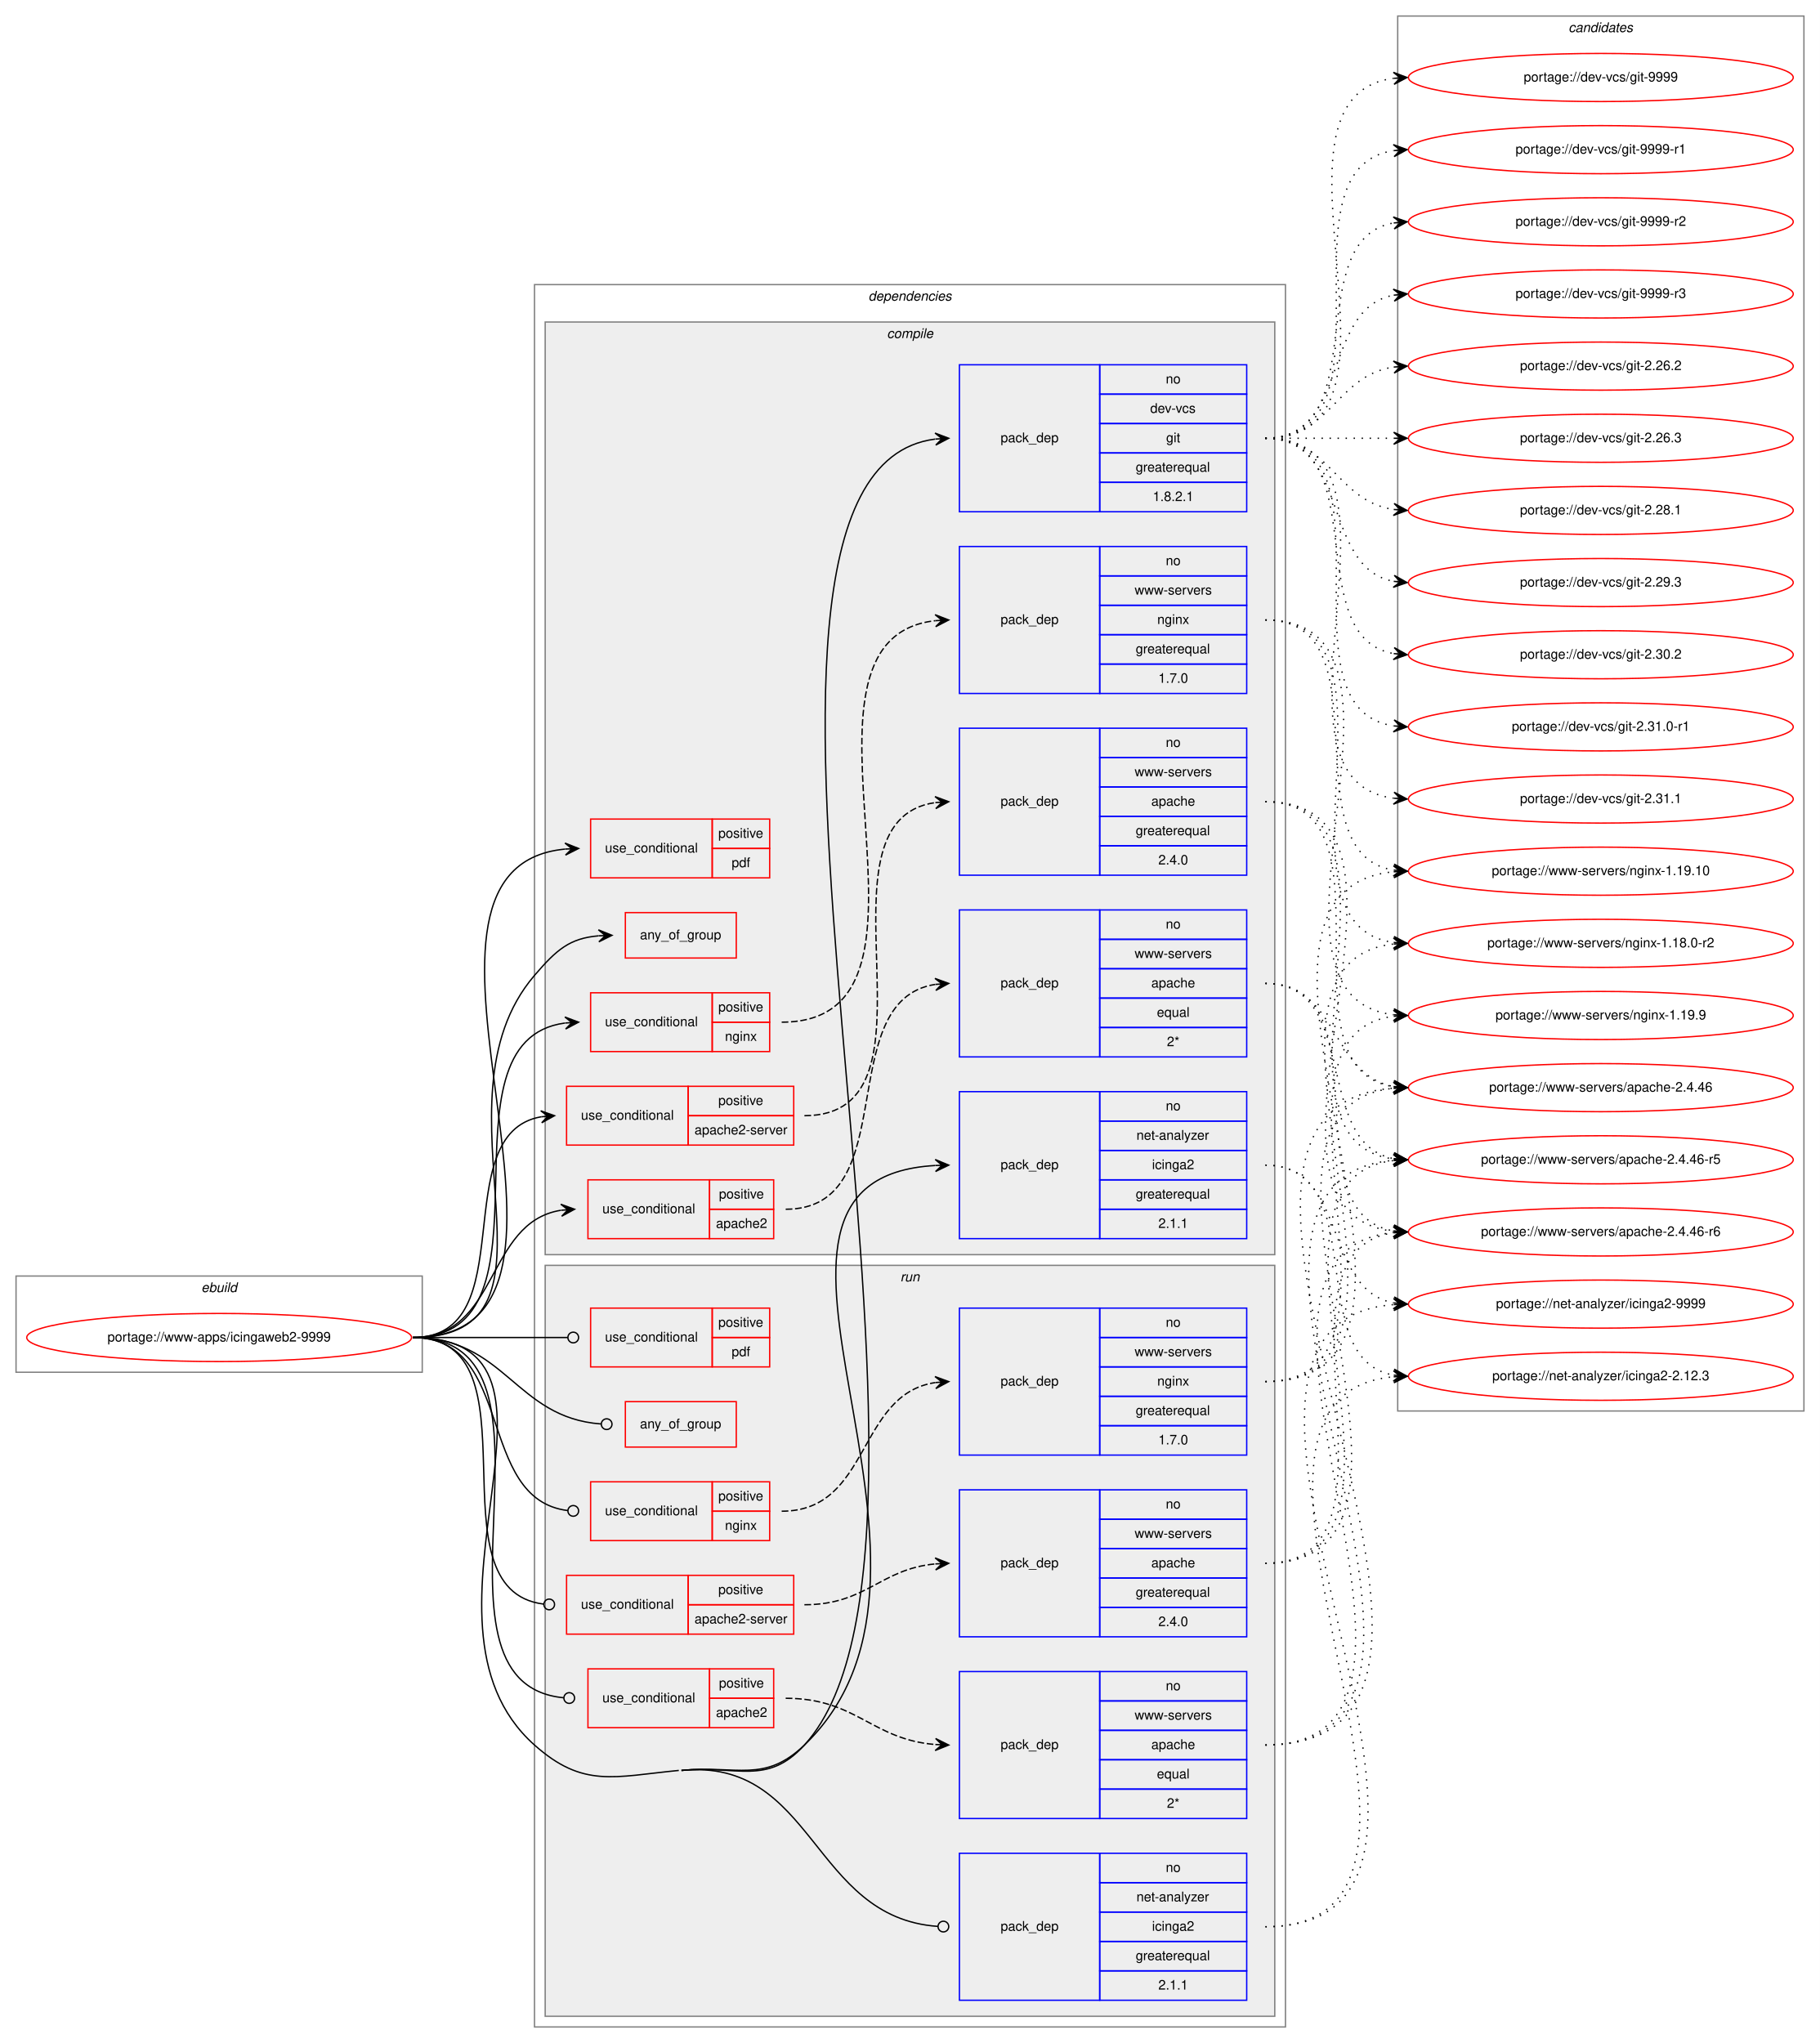
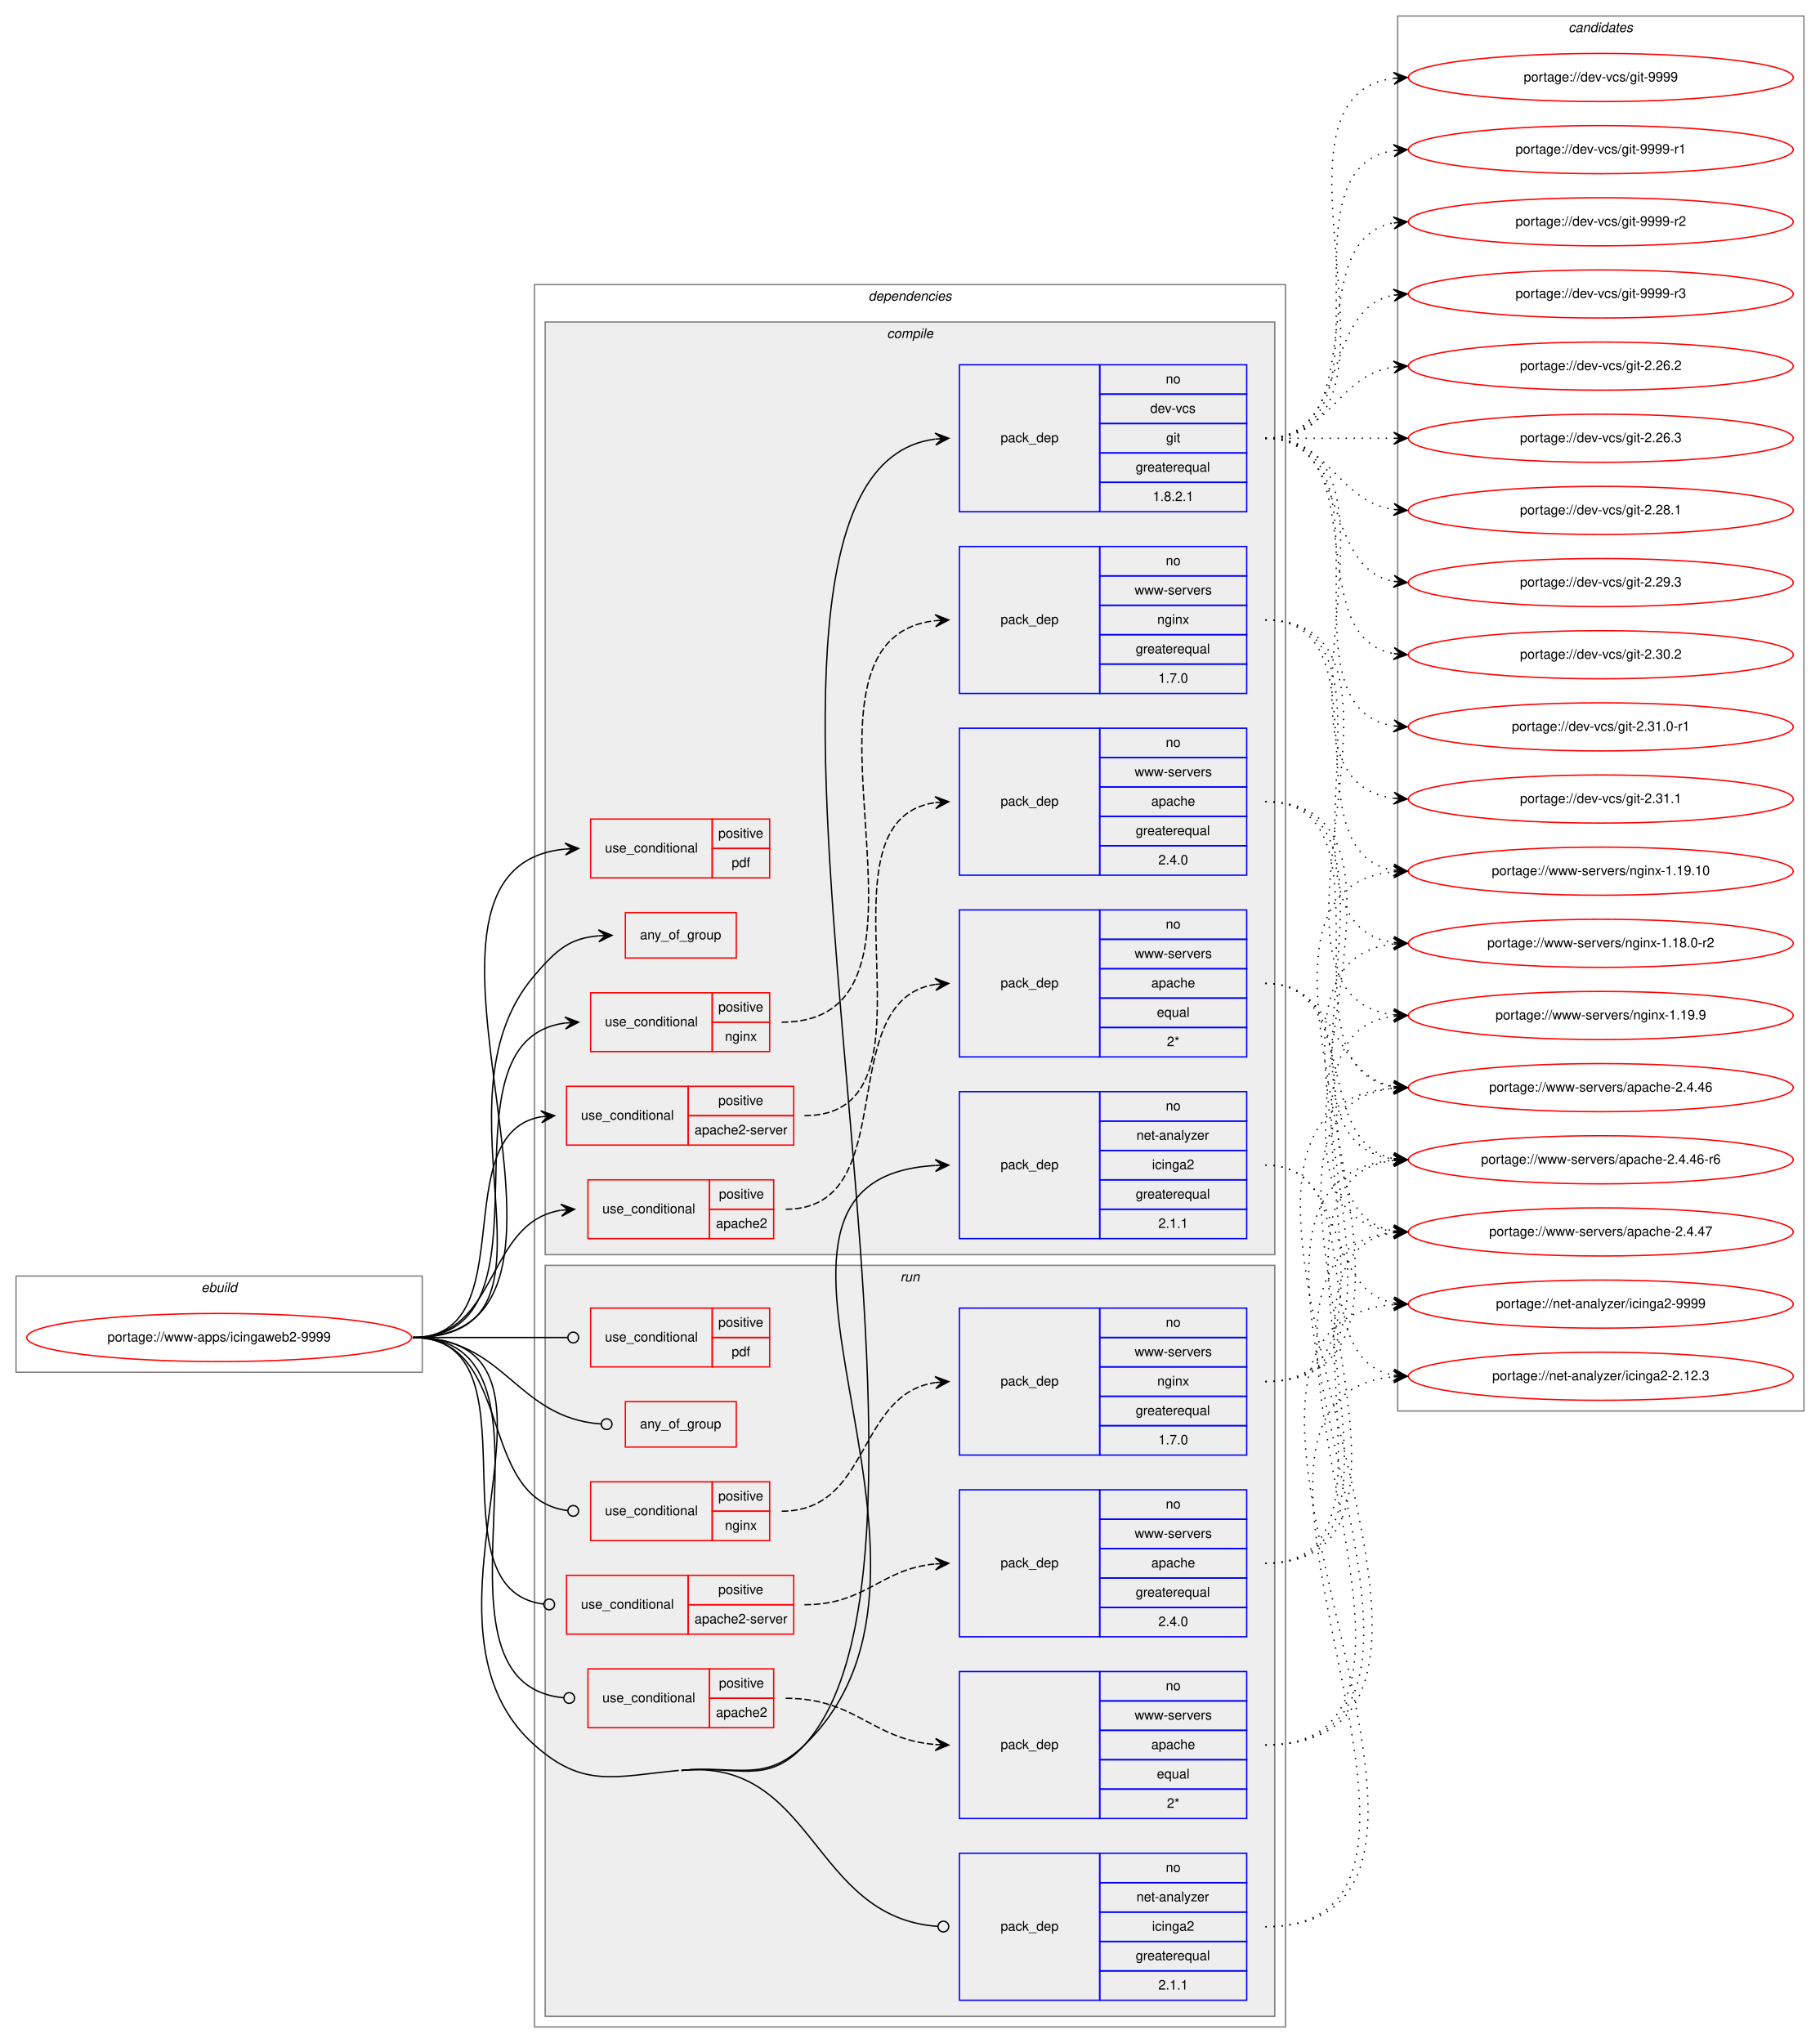
<svg xmlns="http://www.w3.org/2000/svg" xmlns:xlink="http://www.w3.org/1999/xlink" width="1362pt" height="1529pt" viewBox="0.00 0.00 1362.00 1529.00">
  <g id="graph0" class="graph" transform="scale(1 1) rotate(0) translate(4 1525)">
    <polygon fill="white" stroke="transparent" points="-4,4 -4,-1525 1358,-1525 1358,4 -4,4" />
    <g id="clust1" class="cluster">
      <polygon fill="none" stroke="gray" points="8,-498 8,-570 312,-570 312,-498 8,-498" />
      <text text-anchor="start" x="146.66" y="-558" font-family="Helvetica,sans-Serif" font-style="italic" font-size="10.00">ebuild</text>
    </g>
    <g id="clust2" class="cluster">
      <polygon fill="none" stroke="gray" points="396,-8 396,-1312 958,-1312 958,-8 396,-8" />
      <text text-anchor="start" x="645.88" y="-1300" font-family="Helvetica,sans-Serif" font-style="italic" font-size="10.00">dependencies</text>
    </g>
    <g id="clust3" class="cluster">
      <polygon fill="#eeeeee" stroke="gray" points="404,-586 404,-1284 950,-1284 950,-586 404,-586" />
      <text text-anchor="start" x="659.78" y="-1272" font-family="Helvetica,sans-Serif" font-style="italic" font-size="10.00">compile</text>
    </g>
    <g id="clust15" class="cluster">
      <polygon fill="#eeeeee" stroke="gray" points="404,-16 404,-578 950,-578 950,-16 404,-16" />
      <text text-anchor="start" x="669.78" y="-566" font-family="Helvetica,sans-Serif" font-style="italic" font-size="10.00">run</text>
    </g>
    <g id="clust25" class="cluster">
      <polygon fill="none" stroke="gray" points="1042,-469 1042,-1513 1346,-1513 1346,-469 1042,-469" />
      <text text-anchor="start" x="1169.82" y="-1501" font-family="Helvetica,sans-Serif" font-style="italic" font-size="10.00">candidates</text>
    </g>
    <g id="node1" class="node">
      <g id="a_node1">
        <a xlink:href="../www-apps/icingaweb2-9999.svg" xlink:title="portage://www-apps/icingaweb2-9999">
          <ellipse fill="none" stroke="red" cx="160" cy="-524" rx="144" ry="18" />
          <text text-anchor="middle" x="160" y="-521" font-family="Helvetica,sans-Serif" font-size="10.00">portage://www-apps/icingaweb2-9999</text>
        </a>
      </g>
    </g>
    <g id="node2" class="node">
      <polygon fill="none" stroke="red" points="464,-808 464,-842 547,-842 547,-808 464,-808" />
      <text text-anchor="start" x="474.93" y="-822" font-family="Helvetica,sans-Serif" font-size="10.00">any_of_group</text>
    </g>
    <g id="edge1" class="edge">
      <path fill="none" stroke="black" d="M305,-524C432.05,-524 313.31,-698.54 396,-795 412.53,-814.28 422.32,-822.79 443.95,-824.61" />
      <polygon fill="black" stroke="black" points="454,-825 443.83,-829.11 449,-824.81 444.01,-824.62 444.01,-824.62 444.01,-824.62 449,-824.81 444.18,-820.12 454,-825 454,-825" />
    </g>
    <g id="node3" class="node">
      <polygon fill="none" stroke="red" points="436,-598 436,-642 527,-642 527,-598 436,-598" />
      <text text-anchor="start" x="446.77" y="-617" font-family="Helvetica,sans-Serif" font-size="10.00">use_conditional</text>
      <polygon fill="none" stroke="red" points="527,-620 527,-642 575,-642 575,-620 527,-620" />
      <text text-anchor="start" x="534.05" y="-628" font-family="Helvetica,sans-Serif" font-size="10.00">positive</text>
      <polygon fill="none" stroke="red" points="527,-598 527,-620 575,-620 575,-598 527,-598" />
      <text text-anchor="start" x="531.82" y="-606" font-family="Helvetica,sans-Serif" font-size="10.00">apache2</text>
    </g>
    <g id="edge3" class="edge">
      <path fill="none" stroke="black" d="M305,-524C370.03,-524 358.83,-610.14 415.82,-619.23" />
      <polygon fill="black" stroke="black" points="426,-620 415.69,-623.73 421.01,-619.62 416.03,-619.24 416.03,-619.24 416.03,-619.24 421.01,-619.62 416.37,-614.76 426,-620 426,-620" />
    </g>
    <g id="node5" class="node">
      <polygon fill="none" stroke="red" points="420,-668 420,-712 511,-712 511,-668 420,-668" />
      <text text-anchor="start" x="430.77" y="-687" font-family="Helvetica,sans-Serif" font-size="10.00">use_conditional</text>
      <polygon fill="none" stroke="red" points="511,-690 511,-712 590,-712 590,-690 511,-690" />
      <text text-anchor="start" x="533.55" y="-698" font-family="Helvetica,sans-Serif" font-size="10.00">positive</text>
      <polygon fill="none" stroke="red" points="511,-668 511,-690 590,-690 590,-668 511,-668" />
      <text text-anchor="start" x="515.77" y="-676" font-family="Helvetica,sans-Serif" font-size="10.00">apache2-server</text>
    </g>
    <g id="edge5" class="edge">
      <path fill="none" stroke="black" d="M305,-524C388.95,-524 328.87,-676.66 401,-689.19" />
      <polygon fill="black" stroke="black" points="411,-690 400.67,-693.67 406.02,-689.59 401.03,-689.19 401.03,-689.19 401.03,-689.19 406.02,-689.59 401.4,-684.7 411,-690 411,-690" />
    </g>
    <g id="node7" class="node">
      <polygon fill="none" stroke="red" points="438,-738 438,-782 529,-782 529,-738 438,-738" />
      <text text-anchor="start" x="448.77" y="-757" font-family="Helvetica,sans-Serif" font-size="10.00">use_conditional</text>
      <polygon fill="none" stroke="red" points="529,-760 529,-782 572,-782 572,-760 529,-760" />
      <text text-anchor="start" x="533.55" y="-768" font-family="Helvetica,sans-Serif" font-size="10.00">positive</text>
      <polygon fill="none" stroke="red" points="529,-738 529,-760 572,-760 572,-738 529,-738" />
      <text text-anchor="start" x="538.55" y="-746" font-family="Helvetica,sans-Serif" font-size="10.00">nginx</text>
    </g>
    <g id="edge7" class="edge">
      <path fill="none" stroke="black" d="M305,-524C419.9,-524 317.14,-745.93 418.86,-759.36" />
      <polygon fill="black" stroke="black" points="429,-760 418.74,-763.87 424.01,-759.69 419.02,-759.37 419.02,-759.37 419.02,-759.37 424.01,-759.69 419.3,-754.88 429,-760 429,-760" />
    </g>
    <g id="node9" class="node">
      <polygon fill="none" stroke="red" points="438,-868 438,-912 529,-912 529,-868 438,-868" />
      <text text-anchor="start" x="448.77" y="-887" font-family="Helvetica,sans-Serif" font-size="10.00">use_conditional</text>
      <polygon fill="none" stroke="red" points="529,-890 529,-912 572,-912 572,-890 529,-890" />
      <text text-anchor="start" x="533.55" y="-898" font-family="Helvetica,sans-Serif" font-size="10.00">positive</text>
      <polygon fill="none" stroke="red" points="529,-868 529,-890 572,-890 572,-868 529,-868" />
      <text text-anchor="start" x="543.55" y="-876" font-family="Helvetica,sans-Serif" font-size="10.00">pdf</text>
    </g>
    <g id="edge8" class="edge">
      <path fill="none" stroke="black" d="M305,-524C473.23,-524 266.09,-875.14 418.92,-889.54" />
      <polygon fill="black" stroke="black" points="429,-890 418.81,-894.04 424.01,-889.77 419.01,-889.55 419.01,-889.55 419.01,-889.55 424.01,-889.77 419.21,-885.05 429,-890 429,-890" />
    </g>
    <g id="node10" class="node">
      <polygon fill="none" stroke="blue" points="714,-1142 714,-1252 819,-1252 819,-1142 714,-1142" />
      <text text-anchor="start" x="744.82" y="-1194" font-family="Helvetica,sans-Serif" font-size="10.00">pack_dep</text>
      <polygon fill="none" stroke="blue" points="819,-1230 819,-1252 929,-1252 929,-1230 819,-1230" />
      <text text-anchor="start" x="868.44" y="-1238" font-family="Helvetica,sans-Serif" font-size="10.00">no</text>
      <polygon fill="none" stroke="blue" points="819,-1208 819,-1230 929,-1230 929,-1208 819,-1208" />
      <text text-anchor="start" x="856.78" y="-1216" font-family="Helvetica,sans-Serif" font-size="10.00">dev-vcs</text>
      <polygon fill="none" stroke="blue" points="819,-1186 819,-1208 929,-1208 929,-1186 819,-1186" />
      <text text-anchor="start" x="868.72" y="-1194" font-family="Helvetica,sans-Serif" font-size="10.00">git</text>
      <polygon fill="none" stroke="blue" points="819,-1164 819,-1186 929,-1186 929,-1164 819,-1164" />
      <text text-anchor="start" x="845.94" y="-1172" font-family="Helvetica,sans-Serif" font-size="10.00">greaterequal</text>
      <polygon fill="none" stroke="blue" points="819,-1142 819,-1164 929,-1164 929,-1142 819,-1142" />
      <text text-anchor="start" x="858.71" y="-1150" font-family="Helvetica,sans-Serif" font-size="10.00">1.8.2.1</text>
    </g>
    <g id="edge9" class="edge">
      <path fill="none" stroke="black" d="M506,-200C547.56,-204.05 569.89,-188.13 598,-219 742.83,-378.08 495.55,-1170.86 695.8,-1196.37" />
      <polygon fill="black" stroke="black" points="706,-1197 695.74,-1200.88 701.01,-1196.69 696.02,-1196.38 696.02,-1196.38 696.02,-1196.38 701.01,-1196.69 696.3,-1191.89 706,-1197 706,-1197" />
    </g>
    <g id="node11" class="node">
      <polygon fill="none" stroke="blue" points="714,-598 714,-708 819,-708 819,-598 714,-598" />
      <text text-anchor="start" x="744.82" y="-650" font-family="Helvetica,sans-Serif" font-size="10.00">pack_dep</text>
      <polygon fill="none" stroke="blue" points="819,-686 819,-708 929,-708 929,-686 819,-686" />
      <text text-anchor="start" x="868.44" y="-694" font-family="Helvetica,sans-Serif" font-size="10.00">no</text>
      <polygon fill="none" stroke="blue" points="819,-664 819,-686 929,-686 929,-664 819,-664" />
      <text text-anchor="start" x="846.5" y="-672" font-family="Helvetica,sans-Serif" font-size="10.00">net-analyzer</text>
      <polygon fill="none" stroke="blue" points="819,-642 819,-664 929,-664 929,-642 819,-642" />
      <text text-anchor="start" x="858.16" y="-650" font-family="Helvetica,sans-Serif" font-size="10.00">icinga2</text>
      <polygon fill="none" stroke="blue" points="819,-620 819,-642 929,-642 929,-620 819,-620" />
      <text text-anchor="start" x="845.94" y="-628" font-family="Helvetica,sans-Serif" font-size="10.00">greaterequal</text>
      <polygon fill="none" stroke="blue" points="819,-598 819,-620 929,-620 929,-598 819,-598" />
      <text text-anchor="start" x="862.88" y="-606" font-family="Helvetica,sans-Serif" font-size="10.00">2.1.1</text>
    </g>
    <g id="edge10" class="edge">
      <path fill="none" stroke="black" d="M506,-200C547.56,-204.05 567.89,-190.08 598,-219 738.83,-354.28 515.34,-642.63 695.91,-652.73" />
      <polygon fill="black" stroke="black" points="706,-653 695.88,-657.23 701,-652.87 696,-652.73 696,-652.73 696,-652.73 701,-652.87 696.13,-648.23 706,-653 706,-653" />
    </g>
    <g id="node12" class="node">
      <polygon fill="none" stroke="red" points="464,-442 464,-476 547,-476 547,-442 464,-442" />
      <text text-anchor="start" x="474.93" y="-456" font-family="Helvetica,sans-Serif" font-size="10.00">any_of_group</text>
    </g>
    <g id="edge11" class="edge">
      <path fill="none" stroke="black" d="M305,-524C374.43,-524 381.3,-463.98 445.84,-459.29" />
      <ellipse fill="none" stroke="black" cx="450" cy="-459.14" rx="4" ry="4" />
    </g>
    <g id="node13" class="node">
      <polygon fill="none" stroke="red" points="436,-232 436,-276 527,-276 527,-232 436,-232" />
      <text text-anchor="start" x="446.77" y="-251" font-family="Helvetica,sans-Serif" font-size="10.00">use_conditional</text>
      <polygon fill="none" stroke="red" points="527,-254 527,-276 575,-276 575,-254 527,-254" />
      <text text-anchor="start" x="534.05" y="-262" font-family="Helvetica,sans-Serif" font-size="10.00">positive</text>
      <polygon fill="none" stroke="red" points="527,-232 527,-254 575,-254 575,-232 527,-232" />
      <text text-anchor="start" x="531.82" y="-240" font-family="Helvetica,sans-Serif" font-size="10.00">apache2</text>
    </g>
    <g id="edge13" class="edge">
      <path fill="none" stroke="black" d="M305,-524C433.67,-524 300.48,-265.48 417.9,-254.37" />
      <ellipse fill="none" stroke="black" cx="422" cy="-254.18" rx="4" ry="4" />
    </g>
    <g id="node15" class="node">
      <polygon fill="none" stroke="red" points="420,-302 420,-346 511,-346 511,-302 420,-302" />
      <text text-anchor="start" x="430.77" y="-321" font-family="Helvetica,sans-Serif" font-size="10.00">use_conditional</text>
      <polygon fill="none" stroke="red" points="511,-324 511,-346 590,-346 590,-324 511,-324" />
      <text text-anchor="start" x="533.55" y="-332" font-family="Helvetica,sans-Serif" font-size="10.00">positive</text>
      <polygon fill="none" stroke="red" points="511,-302 511,-324 590,-324 590,-302 511,-302" />
      <text text-anchor="start" x="515.77" y="-310" font-family="Helvetica,sans-Serif" font-size="10.00">apache2-server</text>
    </g>
    <g id="edge15" class="edge">
      <path fill="none" stroke="black" d="M305,-524C402.75,-524 315.63,-335.17 402.92,-324.47" />
      <ellipse fill="none" stroke="black" cx="407.01" cy="-324.23" rx="4" ry="4" />
    </g>
    <g id="node17" class="node">
      <polygon fill="none" stroke="red" points="438,-372 438,-416 529,-416 529,-372 438,-372" />
      <text text-anchor="start" x="448.77" y="-391" font-family="Helvetica,sans-Serif" font-size="10.00">use_conditional</text>
      <polygon fill="none" stroke="red" points="529,-394 529,-416 572,-416 572,-394 529,-394" />
      <text text-anchor="start" x="533.55" y="-402" font-family="Helvetica,sans-Serif" font-size="10.00">positive</text>
      <polygon fill="none" stroke="red" points="529,-372 529,-394 572,-394 572,-372 529,-372" />
      <text text-anchor="start" x="538.55" y="-380" font-family="Helvetica,sans-Serif" font-size="10.00">nginx</text>
    </g>
    <g id="edge17" class="edge">
      <path fill="none" stroke="black" d="M305,-524C382.04,-524 351.52,-402.98 421,-394.47" />
      <ellipse fill="none" stroke="black" cx="425.01" cy="-394.23" rx="4" ry="4" />
    </g>
    <g id="node19" class="node">
      <polygon fill="none" stroke="red" points="438,-502 438,-546 529,-546 529,-502 438,-502" />
      <text text-anchor="start" x="448.77" y="-521" font-family="Helvetica,sans-Serif" font-size="10.00">use_conditional</text>
      <polygon fill="none" stroke="red" points="529,-524 529,-546 572,-546 572,-524 529,-524" />
      <text text-anchor="start" x="533.55" y="-532" font-family="Helvetica,sans-Serif" font-size="10.00">positive</text>
      <polygon fill="none" stroke="red" points="529,-502 529,-524 572,-524 572,-502 529,-502" />
      <text text-anchor="start" x="543.55" y="-510" font-family="Helvetica,sans-Serif" font-size="10.00">pdf</text>
    </g>
    <g id="edge18" class="edge">
      <path fill="none" stroke="black" d="M305,-524C357.31,-524 372.38,-524 420.91,-524" />
      <ellipse fill="none" stroke="black" cx="425" cy="-524" rx="4" ry="4" />
    </g>
    <g id="node20" class="node">
      <polygon fill="none" stroke="blue" points="714,-28 714,-138 819,-138 819,-28 714,-28" />
      <text text-anchor="start" x="744.82" y="-80" font-family="Helvetica,sans-Serif" font-size="10.00">pack_dep</text>
      <polygon fill="none" stroke="blue" points="819,-116 819,-138 929,-138 929,-116 819,-116" />
      <text text-anchor="start" x="868.44" y="-124" font-family="Helvetica,sans-Serif" font-size="10.00">no</text>
      <polygon fill="none" stroke="blue" points="819,-94 819,-116 929,-116 929,-94 819,-94" />
      <text text-anchor="start" x="846.5" y="-102" font-family="Helvetica,sans-Serif" font-size="10.00">net-analyzer</text>
      <polygon fill="none" stroke="blue" points="819,-72 819,-94 929,-94 929,-72 819,-72" />
      <text text-anchor="start" x="858.16" y="-80" font-family="Helvetica,sans-Serif" font-size="10.00">icinga2</text>
      <polygon fill="none" stroke="blue" points="819,-50 819,-72 929,-72 929,-50 819,-50" />
      <text text-anchor="start" x="845.94" y="-58" font-family="Helvetica,sans-Serif" font-size="10.00">greaterequal</text>
      <polygon fill="none" stroke="blue" points="819,-28 819,-50 929,-50 929,-28 819,-28" />
      <text text-anchor="start" x="862.88" y="-36" font-family="Helvetica,sans-Serif" font-size="10.00">2.1.1</text>
    </g>
    <g id="edge19" class="edge">
      <path fill="none" stroke="black" d="M506,-200C605.69,-209.71 603.24,-89.84 697.79,-83.28" />
      <ellipse fill="none" stroke="black" cx="702" cy="-83.14" rx="4" ry="4" />
      <path fill="none" stroke="black" d="M305,-524C446.46,-524 290.35,-313.07 396,-219 432.4,-186.59 455.49,-195.28 504,-200" />
    </g>
    <g id="node4" class="node">
      <polygon fill="none" stroke="blue" points="714,-734 714,-844 819,-844 819,-734 714,-734" />
      <text text-anchor="start" x="744.82" y="-786" font-family="Helvetica,sans-Serif" font-size="10.00">pack_dep</text>
      <polygon fill="none" stroke="blue" points="819,-822 819,-844 929,-844 929,-822 819,-822" />
      <text text-anchor="start" x="868.44" y="-830" font-family="Helvetica,sans-Serif" font-size="10.00">no</text>
      <polygon fill="none" stroke="blue" points="819,-800 819,-822 929,-822 929,-800 819,-800" />
      <text text-anchor="start" x="845.12" y="-808" font-family="Helvetica,sans-Serif" font-size="10.00">www-servers</text>
      <polygon fill="none" stroke="blue" points="819,-778 819,-800 929,-800 929,-778 819,-778" />
      <text text-anchor="start" x="857.6" y="-786" font-family="Helvetica,sans-Serif" font-size="10.00">apache</text>
      <polygon fill="none" stroke="blue" points="819,-756 819,-778 929,-778 929,-756 819,-756" />
      <text text-anchor="start" x="861.77" y="-764" font-family="Helvetica,sans-Serif" font-size="10.00">equal</text>
      <polygon fill="none" stroke="blue" points="819,-734 819,-756 929,-756 929,-734 819,-734" />
      <text text-anchor="start" x="869.28" y="-742" font-family="Helvetica,sans-Serif" font-size="10.00">2*</text>
    </g>
    <g id="edge2" class="edge">
      <path fill="none" stroke="black" stroke-dasharray="5,2" d="M584,-620C673.02,-620 618.07,-776.05 695.84,-788.25" />
      <polygon fill="black" stroke="black" points="706,-789 695.69,-792.75 701.01,-788.63 696.03,-788.26 696.03,-788.26 696.03,-788.26 701.01,-788.63 696.36,-783.77 706,-789 706,-789" />
    </g>
    <g id="node21" class="node">
      <g id="a_node21">
        <a xlink:href="../www-servers/apache-2.4.46.svg" xlink:title="portage://www-servers/apache-2.4.46">
          <ellipse fill="none" stroke="red" cx="1194" cy="-711" rx="144" ry="18" />
          <text text-anchor="middle" x="1194" y="-708" font-family="Helvetica,sans-Serif" font-size="10.00">portage://www-servers/apache-2.4.46</text>
        </a>
      </g>
    </g>
    <g id="edge20" class="edge">
      <path fill="none" stroke="black" stroke-dasharray="1,5" d="M943,-789C997.84,-789 991.61,-720.45 1038.81,-711.88" />
      <polygon fill="black" stroke="black" points="1049,-711 1039.42,-716.34 1044.02,-711.43 1039.04,-711.86 1039.04,-711.86 1039.04,-711.86 1044.02,-711.43 1038.65,-707.37 1049,-711 1049,-711" />
    </g>
    <g id="node22" class="node">
      <g id="a_node22">
-         <a xlink:href="../www-servers/apache-2.4.46-r5.svg" xlink:title="portage://www-servers/apache-2.4.46-r5">
+         <a xlink:href="../www-servers/apache-2.4.46-r6.svg" xlink:title="portage://www-servers/apache-2.4.46-r6">
          <ellipse fill="none" stroke="red" cx="1194" cy="-657" rx="144" ry="18" />
-           <text text-anchor="middle" x="1194" y="-654" font-family="Helvetica,sans-Serif" font-size="10.00">portage://www-servers/apache-2.4.46-r5</text>
+           <text text-anchor="middle" x="1194" y="-654" font-family="Helvetica,sans-Serif" font-size="10.00">portage://www-servers/apache-2.4.46-r6</text>
        </a>
      </g>
    </g>
    <g id="edge21" class="edge">
      <path fill="none" stroke="black" stroke-dasharray="1,5" d="M943,-789C1014.57,-789 977.82,-669.58 1038.81,-657.91" />
      <polygon fill="black" stroke="black" points="1049,-657 1039.44,-662.37 1044.02,-657.45 1039.04,-657.89 1039.04,-657.89 1039.04,-657.89 1044.02,-657.45 1038.64,-653.41 1049,-657 1049,-657" />
    </g>
    <g id="node23" class="node">
      <g id="a_node23">
-         <a xlink:href="../www-servers/apache-2.4.46-r6.svg" xlink:title="portage://www-servers/apache-2.4.46-r6">
+         <a xlink:href="../www-servers/apache-2.4.47.svg" xlink:title="portage://www-servers/apache-2.4.47">
          <ellipse fill="none" stroke="red" cx="1194" cy="-603" rx="144" ry="18" />
-           <text text-anchor="middle" x="1194" y="-600" font-family="Helvetica,sans-Serif" font-size="10.00">portage://www-servers/apache-2.4.46-r6</text>
+           <text text-anchor="middle" x="1194" y="-600" font-family="Helvetica,sans-Serif" font-size="10.00">portage://www-servers/apache-2.4.47</text>
        </a>
      </g>
    </g>
    <g id="edge22" class="edge">
      <path fill="none" stroke="black" stroke-dasharray="1,5" d="M943,-789C1034.43,-789 960.16,-617.25 1038.65,-603.83" />
      <polygon fill="black" stroke="black" points="1049,-603 1039.39,-608.28 1044.02,-603.4 1039.03,-603.8 1039.03,-603.8 1039.03,-603.8 1044.02,-603.4 1038.67,-599.31 1049,-603 1049,-603" />
    </g>
    <g id="node6" class="node">
      <polygon fill="none" stroke="blue" points="714,-870 714,-980 819,-980 819,-870 714,-870" />
      <text text-anchor="start" x="744.82" y="-922" font-family="Helvetica,sans-Serif" font-size="10.00">pack_dep</text>
      <polygon fill="none" stroke="blue" points="819,-958 819,-980 929,-980 929,-958 819,-958" />
      <text text-anchor="start" x="868.44" y="-966" font-family="Helvetica,sans-Serif" font-size="10.00">no</text>
      <polygon fill="none" stroke="blue" points="819,-936 819,-958 929,-958 929,-936 819,-936" />
      <text text-anchor="start" x="845.12" y="-944" font-family="Helvetica,sans-Serif" font-size="10.00">www-servers</text>
      <polygon fill="none" stroke="blue" points="819,-914 819,-936 929,-936 929,-914 819,-914" />
      <text text-anchor="start" x="857.6" y="-922" font-family="Helvetica,sans-Serif" font-size="10.00">apache</text>
      <polygon fill="none" stroke="blue" points="819,-892 819,-914 929,-914 929,-892 819,-892" />
      <text text-anchor="start" x="845.94" y="-900" font-family="Helvetica,sans-Serif" font-size="10.00">greaterequal</text>
      <polygon fill="none" stroke="blue" points="819,-870 819,-892 929,-892 929,-870 819,-870" />
      <text text-anchor="start" x="862.88" y="-878" font-family="Helvetica,sans-Serif" font-size="10.00">2.4.0</text>
    </g>
    <g id="edge4" class="edge">
      <path fill="none" stroke="black" stroke-dasharray="5,2" d="M598,-690C709.35,-690 598.44,-910.54 695.9,-924.33" />
      <polygon fill="black" stroke="black" points="706,-925 695.72,-928.82 701.01,-924.67 696.02,-924.33 696.02,-924.33 696.02,-924.33 701.01,-924.67 696.32,-919.84 706,-925 706,-925" />
    </g>
    <g id="edge23" class="edge">
      <path fill="none" stroke="black" stroke-dasharray="1,5" d="M943,-925C1045.51,-925 949.88,-725.38 1038.84,-711.73" />
      <polygon fill="black" stroke="black" points="1049,-711 1039.35,-716.21 1044.01,-711.36 1039.03,-711.72 1039.03,-711.72 1039.03,-711.72 1044.01,-711.36 1038.7,-707.23 1049,-711 1049,-711" />
    </g>
    <g id="edge24" class="edge">
      <path fill="none" stroke="black" stroke-dasharray="1,5" d="M943,-925C1067.46,-925 929.19,-671.96 1038.77,-657.63" />
      <polygon fill="black" stroke="black" points="1049,-657 1039.3,-662.11 1044.01,-657.31 1039.02,-657.62 1039.02,-657.62 1039.02,-657.62 1044.01,-657.31 1038.74,-653.13 1049,-657 1049,-657" />
    </g>
    <g id="edge25" class="edge">
      <path fill="none" stroke="black" stroke-dasharray="1,5" d="M943,-925C1090.13,-925 907.3,-617.92 1038.97,-603.52" />
      <polygon fill="black" stroke="black" points="1049,-603 1039.25,-608.01 1044.01,-603.26 1039.01,-603.52 1039.01,-603.52 1039.01,-603.52 1044.01,-603.26 1038.78,-599.03 1049,-603 1049,-603" />
    </g>
    <g id="node8" class="node">
      <polygon fill="none" stroke="blue" points="714,-1006 714,-1116 819,-1116 819,-1006 714,-1006" />
      <text text-anchor="start" x="744.82" y="-1058" font-family="Helvetica,sans-Serif" font-size="10.00">pack_dep</text>
      <polygon fill="none" stroke="blue" points="819,-1094 819,-1116 929,-1116 929,-1094 819,-1094" />
      <text text-anchor="start" x="868.44" y="-1102" font-family="Helvetica,sans-Serif" font-size="10.00">no</text>
      <polygon fill="none" stroke="blue" points="819,-1072 819,-1094 929,-1094 929,-1072 819,-1072" />
      <text text-anchor="start" x="845.12" y="-1080" font-family="Helvetica,sans-Serif" font-size="10.00">www-servers</text>
      <polygon fill="none" stroke="blue" points="819,-1050 819,-1072 929,-1072 929,-1050 819,-1050" />
      <text text-anchor="start" x="862.05" y="-1058" font-family="Helvetica,sans-Serif" font-size="10.00">nginx</text>
      <polygon fill="none" stroke="blue" points="819,-1028 819,-1050 929,-1050 929,-1028 819,-1028" />
      <text text-anchor="start" x="845.94" y="-1036" font-family="Helvetica,sans-Serif" font-size="10.00">greaterequal</text>
      <polygon fill="none" stroke="blue" points="819,-1006 819,-1028 929,-1028 929,-1006 819,-1006" />
      <text text-anchor="start" x="862.88" y="-1014" font-family="Helvetica,sans-Serif" font-size="10.00">1.7.0</text>
    </g>
    <g id="edge6" class="edge">
      <path fill="none" stroke="black" stroke-dasharray="5,2" d="M581,-760C722.32,-760 569,-1046.48 695.94,-1060.47" />
      <polygon fill="black" stroke="black" points="706,-1061 695.78,-1064.97 701.01,-1060.74 696.01,-1060.47 696.01,-1060.47 696.01,-1060.47 701.01,-1060.74 696.25,-1055.98 706,-1061 706,-1061" />
    </g>
    <g id="node24" class="node">
      <g id="a_node24">
        <a xlink:href="../www-servers/nginx-1.18.0-r2.svg" xlink:title="portage://www-servers/nginx-1.18.0-r2">
          <ellipse fill="none" stroke="red" cx="1194" cy="-819" rx="144" ry="18" />
          <text text-anchor="middle" x="1194" y="-816" font-family="Helvetica,sans-Serif" font-size="10.00">portage://www-servers/nginx-1.18.0-r2</text>
        </a>
      </g>
    </g>
    <g id="edge26" class="edge">
      <path fill="none" stroke="black" stroke-dasharray="1,5" d="M943,-1061C1056.87,-1061 939.15,-833.43 1039,-819.65" />
      <polygon fill="black" stroke="black" points="1049,-819 1039.31,-824.14 1044.01,-819.33 1039.02,-819.65 1039.02,-819.65 1039.02,-819.65 1044.01,-819.33 1038.73,-815.16 1049,-819 1049,-819" />
    </g>
    <g id="node25" class="node">
      <g id="a_node25">
        <a xlink:href="../www-servers/nginx-1.19.10.svg" xlink:title="portage://www-servers/nginx-1.19.10">
          <ellipse fill="none" stroke="red" cx="1194" cy="-873" rx="144" ry="18" />
          <text text-anchor="middle" x="1194" y="-870" font-family="Helvetica,sans-Serif" font-size="10.00">portage://www-servers/nginx-1.19.10</text>
        </a>
      </g>
    </g>
    <g id="edge27" class="edge">
      <path fill="none" stroke="black" stroke-dasharray="1,5" d="M943,-1061C1035.17,-1061 959.51,-887.4 1038.57,-873.84" />
      <polygon fill="black" stroke="black" points="1049,-873 1039.39,-878.29 1044.02,-873.4 1039.03,-873.8 1039.03,-873.8 1039.03,-873.8 1044.02,-873.4 1038.67,-869.32 1049,-873 1049,-873" />
    </g>
    <g id="node26" class="node">
      <g id="a_node26">
        <a xlink:href="../www-servers/nginx-1.19.9.svg" xlink:title="portage://www-servers/nginx-1.19.9">
          <ellipse fill="none" stroke="red" cx="1194" cy="-765" rx="144" ry="18" />
          <text text-anchor="middle" x="1194" y="-762" font-family="Helvetica,sans-Serif" font-size="10.00">portage://www-servers/nginx-1.19.9</text>
        </a>
      </g>
    </g>
    <g id="edge28" class="edge">
      <path fill="none" stroke="black" stroke-dasharray="1,5" d="M943,-1061C1079.19,-1061 917.87,-779.84 1038.95,-765.56" />
      <polygon fill="black" stroke="black" points="1049,-765 1039.27,-770.05 1044.01,-765.28 1039.02,-765.56 1039.02,-765.56 1039.02,-765.56 1044.01,-765.28 1038.76,-761.07 1049,-765 1049,-765" />
    </g>
    <g id="node27" class="node">
      <g id="a_node27">
        <a xlink:href="../dev-vcs/git-2.26.2.svg" xlink:title="portage://dev-vcs/git-2.26.2">
          <ellipse fill="none" stroke="red" cx="1194" cy="-1251" rx="144" ry="18" />
          <text text-anchor="middle" x="1194" y="-1248" font-family="Helvetica,sans-Serif" font-size="10.00">portage://dev-vcs/git-2.26.2</text>
        </a>
      </g>
    </g>
    <g id="edge29" class="edge">
      <path fill="none" stroke="black" stroke-dasharray="1,5" d="M943,-1197C992.26,-1197 995.85,-1243.87 1038.86,-1250.28" />
      <polygon fill="black" stroke="black" points="1049,-1251 1038.71,-1254.78 1044.01,-1250.64 1039.03,-1250.29 1039.03,-1250.29 1039.03,-1250.29 1044.01,-1250.64 1039.35,-1245.8 1049,-1251 1049,-1251" />
    </g>
    <g id="node28" class="node">
      <g id="a_node28">
        <a xlink:href="../dev-vcs/git-2.26.3.svg" xlink:title="portage://dev-vcs/git-2.26.3">
          <ellipse fill="none" stroke="red" cx="1194" cy="-1197" rx="144" ry="18" />
          <text text-anchor="middle" x="1194" y="-1194" font-family="Helvetica,sans-Serif" font-size="10.00">portage://dev-vcs/git-2.26.3</text>
        </a>
      </g>
    </g>
    <g id="edge30" class="edge">
      <path fill="none" stroke="black" stroke-dasharray="1,5" d="M943,-1197C986.43,-1197 999.83,-1197 1038.57,-1197" />
      <polygon fill="black" stroke="black" points="1049,-1197 1039,-1201.5 1044,-1197 1039,-1197 1039,-1197 1039,-1197 1044,-1197 1039,-1192.5 1049,-1197 1049,-1197" />
    </g>
    <g id="node29" class="node">
      <g id="a_node29">
        <a xlink:href="../dev-vcs/git-2.28.1.svg" xlink:title="portage://dev-vcs/git-2.28.1">
          <ellipse fill="none" stroke="red" cx="1194" cy="-1143" rx="144" ry="18" />
          <text text-anchor="middle" x="1194" y="-1140" font-family="Helvetica,sans-Serif" font-size="10.00">portage://dev-vcs/git-2.28.1</text>
        </a>
      </g>
    </g>
    <g id="edge31" class="edge">
      <path fill="none" stroke="black" stroke-dasharray="1,5" d="M943,-1197C992.26,-1197 995.85,-1150.13 1038.86,-1143.72" />
      <polygon fill="black" stroke="black" points="1049,-1143 1039.35,-1148.2 1044.01,-1143.36 1039.03,-1143.71 1039.03,-1143.71 1039.03,-1143.71 1044.01,-1143.36 1038.71,-1139.22 1049,-1143 1049,-1143" />
    </g>
    <g id="node30" class="node">
      <g id="a_node30">
        <a xlink:href="../dev-vcs/git-2.29.3.svg" xlink:title="portage://dev-vcs/git-2.29.3">
          <ellipse fill="none" stroke="red" cx="1194" cy="-1089" rx="144" ry="18" />
          <text text-anchor="middle" x="1194" y="-1086" font-family="Helvetica,sans-Serif" font-size="10.00">portage://dev-vcs/git-2.29.3</text>
        </a>
      </g>
    </g>
    <g id="edge32" class="edge">
      <path fill="none" stroke="black" stroke-dasharray="1,5" d="M943,-1197C1006.58,-1197 984.58,-1100.49 1038.79,-1089.93" />
      <polygon fill="black" stroke="black" points="1049,-1089 1039.45,-1094.39 1044.02,-1089.46 1039.04,-1089.91 1039.04,-1089.91 1039.04,-1089.91 1044.02,-1089.46 1038.63,-1085.43 1049,-1089 1049,-1089" />
    </g>
    <g id="node31" class="node">
      <g id="a_node31">
        <a xlink:href="../dev-vcs/git-2.30.2.svg" xlink:title="portage://dev-vcs/git-2.30.2">
          <ellipse fill="none" stroke="red" cx="1194" cy="-1035" rx="144" ry="18" />
          <text text-anchor="middle" x="1194" y="-1032" font-family="Helvetica,sans-Serif" font-size="10.00">portage://dev-vcs/git-2.30.2</text>
        </a>
      </g>
    </g>
    <g id="edge33" class="edge">
      <path fill="none" stroke="black" stroke-dasharray="1,5" d="M943,-1197C1025.35,-1197 968.36,-1048.62 1038.73,-1035.87" />
      <polygon fill="black" stroke="black" points="1049,-1035 1039.42,-1040.33 1044.02,-1035.42 1039.04,-1035.85 1039.04,-1035.85 1039.04,-1035.85 1044.02,-1035.42 1038.66,-1031.36 1049,-1035 1049,-1035" />
    </g>
    <g id="node32" class="node">
      <g id="a_node32">
        <a xlink:href="../dev-vcs/git-2.31.0-r1.svg" xlink:title="portage://dev-vcs/git-2.31.0-r1">
          <ellipse fill="none" stroke="red" cx="1194" cy="-981" rx="144" ry="18" />
          <text text-anchor="middle" x="1194" y="-978" font-family="Helvetica,sans-Serif" font-size="10.00">portage://dev-vcs/git-2.31.0-r1</text>
        </a>
      </g>
    </g>
    <g id="edge34" class="edge">
      <path fill="none" stroke="black" stroke-dasharray="1,5" d="M943,-1197C1046.28,-1197 949.19,-995.51 1038.77,-981.74" />
      <polygon fill="black" stroke="black" points="1049,-981 1039.35,-986.21 1044.01,-981.36 1039.03,-981.72 1039.03,-981.72 1039.03,-981.72 1044.01,-981.36 1038.7,-977.23 1049,-981 1049,-981" />
    </g>
    <g id="node33" class="node">
      <g id="a_node33">
        <a xlink:href="../dev-vcs/git-2.31.1.svg" xlink:title="portage://dev-vcs/git-2.31.1">
          <ellipse fill="none" stroke="red" cx="1194" cy="-927" rx="144" ry="18" />
          <text text-anchor="middle" x="1194" y="-924" font-family="Helvetica,sans-Serif" font-size="10.00">portage://dev-vcs/git-2.31.1</text>
        </a>
      </g>
    </g>
    <g id="edge35" class="edge">
      <path fill="none" stroke="black" stroke-dasharray="1,5" d="M943,-1197C1068.27,-1197 928.46,-942.08 1038.71,-927.64" />
      <polygon fill="black" stroke="black" points="1049,-927 1039.3,-932.11 1044.01,-927.31 1039.02,-927.62 1039.02,-927.62 1039.02,-927.62 1044.01,-927.31 1038.74,-923.13 1049,-927 1049,-927" />
    </g>
    <g id="node34" class="node">
      <g id="a_node34">
        <a xlink:href="../dev-vcs/git-9999.svg" xlink:title="portage://dev-vcs/git-9999">
          <ellipse fill="none" stroke="red" cx="1194" cy="-1467" rx="144" ry="18" />
          <text text-anchor="middle" x="1194" y="-1464" font-family="Helvetica,sans-Serif" font-size="10.00">portage://dev-vcs/git-9999</text>
        </a>
      </g>
    </g>
    <g id="edge36" class="edge">
      <path fill="none" stroke="black" stroke-dasharray="1,5" d="M943,-1197C1068.27,-1197 928.46,-1451.92 1038.71,-1466.36" />
      <polygon fill="black" stroke="black" points="1049,-1467 1038.74,-1470.87 1044.01,-1466.69 1039.02,-1466.38 1039.02,-1466.38 1039.02,-1466.38 1044.01,-1466.69 1039.3,-1461.89 1049,-1467 1049,-1467" />
    </g>
    <g id="node35" class="node">
      <g id="a_node35">
        <a xlink:href="../dev-vcs/git-9999-r1.svg" xlink:title="portage://dev-vcs/git-9999-r1">
          <ellipse fill="none" stroke="red" cx="1194" cy="-1413" rx="144" ry="18" />
          <text text-anchor="middle" x="1194" y="-1410" font-family="Helvetica,sans-Serif" font-size="10.00">portage://dev-vcs/git-9999-r1</text>
        </a>
      </g>
    </g>
    <g id="edge37" class="edge">
      <path fill="none" stroke="black" stroke-dasharray="1,5" d="M943,-1197C1046.28,-1197 949.19,-1398.49 1038.77,-1412.26" />
      <polygon fill="black" stroke="black" points="1049,-1413 1038.7,-1416.77 1044.01,-1412.64 1039.03,-1412.28 1039.03,-1412.28 1039.03,-1412.28 1044.01,-1412.64 1039.35,-1407.79 1049,-1413 1049,-1413" />
    </g>
    <g id="node36" class="node">
      <g id="a_node36">
        <a xlink:href="../dev-vcs/git-9999-r2.svg" xlink:title="portage://dev-vcs/git-9999-r2">
          <ellipse fill="none" stroke="red" cx="1194" cy="-1359" rx="144" ry="18" />
          <text text-anchor="middle" x="1194" y="-1356" font-family="Helvetica,sans-Serif" font-size="10.00">portage://dev-vcs/git-9999-r2</text>
        </a>
      </g>
    </g>
    <g id="edge38" class="edge">
      <path fill="none" stroke="black" stroke-dasharray="1,5" d="M943,-1197C1025.35,-1197 968.36,-1345.38 1038.73,-1358.13" />
      <polygon fill="black" stroke="black" points="1049,-1359 1038.66,-1362.64 1044.02,-1358.58 1039.04,-1358.15 1039.04,-1358.15 1039.04,-1358.15 1044.02,-1358.58 1039.42,-1353.67 1049,-1359 1049,-1359" />
    </g>
    <g id="node37" class="node">
      <g id="a_node37">
        <a xlink:href="../dev-vcs/git-9999-r3.svg" xlink:title="portage://dev-vcs/git-9999-r3">
          <ellipse fill="none" stroke="red" cx="1194" cy="-1305" rx="144" ry="18" />
          <text text-anchor="middle" x="1194" y="-1302" font-family="Helvetica,sans-Serif" font-size="10.00">portage://dev-vcs/git-9999-r3</text>
        </a>
      </g>
    </g>
    <g id="edge39" class="edge">
      <path fill="none" stroke="black" stroke-dasharray="1,5" d="M943,-1197C1006.58,-1197 984.58,-1293.51 1038.79,-1304.07" />
      <polygon fill="black" stroke="black" points="1049,-1305 1038.63,-1308.57 1044.02,-1304.54 1039.04,-1304.09 1039.04,-1304.09 1039.04,-1304.09 1044.02,-1304.54 1039.45,-1299.61 1049,-1305 1049,-1305" />
    </g>
    <g id="node38" class="node">
      <g id="a_node38">
        <a xlink:href="../net-analyzer/icinga2-2.12.3.svg" xlink:title="portage://net-analyzer/icinga2-2.12.3">
          <ellipse fill="none" stroke="red" cx="1194" cy="-495" rx="144" ry="18" />
          <text text-anchor="middle" x="1194" y="-492" font-family="Helvetica,sans-Serif" font-size="10.00">portage://net-analyzer/icinga2-2.12.3</text>
        </a>
      </g>
    </g>
    <g id="edge40" class="edge">
      <path fill="none" stroke="black" stroke-dasharray="1,5" d="M943,-653C1023.93,-653 969.59,-508.29 1038.89,-495.85" />
      <polygon fill="black" stroke="black" points="1049,-495 1039.41,-500.32 1044.02,-495.42 1039.04,-495.84 1039.04,-495.84 1039.04,-495.84 1044.02,-495.42 1038.66,-491.35 1049,-495 1049,-495" />
    </g>
    <g id="node39" class="node">
      <g id="a_node39">
        <a xlink:href="../net-analyzer/icinga2-9999.svg" xlink:title="portage://net-analyzer/icinga2-9999">
          <ellipse fill="none" stroke="red" cx="1194" cy="-549" rx="144" ry="18" />
          <text text-anchor="middle" x="1194" y="-546" font-family="Helvetica,sans-Serif" font-size="10.00">portage://net-analyzer/icinga2-9999</text>
        </a>
      </g>
    </g>
    <g id="edge41" class="edge">
      <path fill="none" stroke="black" stroke-dasharray="1,5" d="M943,-653C1005.39,-653 985.57,-560.06 1038.97,-549.9" />
      <polygon fill="black" stroke="black" points="1049,-549 1039.44,-554.37 1044.02,-549.45 1039.04,-549.89 1039.04,-549.89 1039.04,-549.89 1044.02,-549.45 1038.64,-545.41 1049,-549 1049,-549" />
    </g>
    <g id="node14" class="node">
      <polygon fill="none" stroke="blue" points="714,-164 714,-274 819,-274 819,-164 714,-164" />
      <text text-anchor="start" x="744.82" y="-216" font-family="Helvetica,sans-Serif" font-size="10.00">pack_dep</text>
      <polygon fill="none" stroke="blue" points="819,-252 819,-274 929,-274 929,-252 819,-252" />
      <text text-anchor="start" x="868.44" y="-260" font-family="Helvetica,sans-Serif" font-size="10.00">no</text>
      <polygon fill="none" stroke="blue" points="819,-230 819,-252 929,-252 929,-230 819,-230" />
      <text text-anchor="start" x="845.12" y="-238" font-family="Helvetica,sans-Serif" font-size="10.00">www-servers</text>
      <polygon fill="none" stroke="blue" points="819,-208 819,-230 929,-230 929,-208 819,-208" />
      <text text-anchor="start" x="857.6" y="-216" font-family="Helvetica,sans-Serif" font-size="10.00">apache</text>
      <polygon fill="none" stroke="blue" points="819,-186 819,-208 929,-208 929,-186 819,-186" />
      <text text-anchor="start" x="861.77" y="-194" font-family="Helvetica,sans-Serif" font-size="10.00">equal</text>
      <polygon fill="none" stroke="blue" points="819,-164 819,-186 929,-186 929,-164 819,-164" />
      <text text-anchor="start" x="869.28" y="-172" font-family="Helvetica,sans-Serif" font-size="10.00">2*</text>
    </g>
    <g id="edge12" class="edge">
      <path fill="none" stroke="black" stroke-dasharray="5,2" d="M584,-254C636.88,-254 648.26,-223.24 695.95,-219.39" />
      <polygon fill="black" stroke="black" points="706,-219 696.18,-223.89 701,-219.2 696.01,-219.39 696.01,-219.39 696.01,-219.39 701,-219.2 695.83,-214.89 706,-219 706,-219" />
    </g>
    <g id="edge42" class="edge">
      <path fill="none" stroke="black" stroke-dasharray="1,5" d="M943,-219C1163.19,-219 835.85,-695.75 1038.92,-710.64" />
      <polygon fill="black" stroke="black" points="1049,-711 1038.85,-715.14 1044,-710.82 1039.01,-710.65 1039.01,-710.65 1039.01,-710.65 1044,-710.82 1039.17,-706.15 1049,-711 1049,-711" />
    </g>
    <g id="edge43" class="edge">
      <path fill="none" stroke="black" stroke-dasharray="1,5" d="M943,-219C1139.77,-219 858.92,-641.74 1038.89,-656.6" />
      <polygon fill="black" stroke="black" points="1049,-657 1038.83,-661.1 1044,-656.8 1039.01,-656.6 1039.01,-656.6 1039.01,-656.6 1044,-656.8 1039.19,-652.11 1049,-657 1049,-657" />
    </g>
    <g id="edge44" class="edge">
      <path fill="none" stroke="black" stroke-dasharray="1,5" d="M943,-219C1116.42,-219 881.95,-587.41 1038.64,-602.52" />
      <polygon fill="black" stroke="black" points="1049,-603 1038.8,-607.03 1044.01,-602.77 1039.01,-602.54 1039.01,-602.54 1039.01,-602.54 1044.01,-602.77 1039.22,-598.04 1049,-603 1049,-603" />
    </g>
    <g id="node16" class="node">
      <polygon fill="none" stroke="blue" points="714,-300 714,-410 819,-410 819,-300 714,-300" />
      <text text-anchor="start" x="744.82" y="-352" font-family="Helvetica,sans-Serif" font-size="10.00">pack_dep</text>
      <polygon fill="none" stroke="blue" points="819,-388 819,-410 929,-410 929,-388 819,-388" />
      <text text-anchor="start" x="868.44" y="-396" font-family="Helvetica,sans-Serif" font-size="10.00">no</text>
      <polygon fill="none" stroke="blue" points="819,-366 819,-388 929,-388 929,-366 819,-366" />
      <text text-anchor="start" x="845.12" y="-374" font-family="Helvetica,sans-Serif" font-size="10.00">www-servers</text>
      <polygon fill="none" stroke="blue" points="819,-344 819,-366 929,-366 929,-344 819,-344" />
      <text text-anchor="start" x="857.6" y="-352" font-family="Helvetica,sans-Serif" font-size="10.00">apache</text>
      <polygon fill="none" stroke="blue" points="819,-322 819,-344 929,-344 929,-322 819,-322" />
      <text text-anchor="start" x="845.94" y="-330" font-family="Helvetica,sans-Serif" font-size="10.00">greaterequal</text>
      <polygon fill="none" stroke="blue" points="819,-300 819,-322 929,-322 929,-300 819,-300" />
      <text text-anchor="start" x="862.88" y="-308" font-family="Helvetica,sans-Serif" font-size="10.00">2.4.0</text>
    </g>
    <g id="edge14" class="edge">
      <path fill="none" stroke="black" stroke-dasharray="5,2" d="M598,-324C644.33,-324 654.67,-350.68 695.8,-354.54" />
      <polygon fill="black" stroke="black" points="706,-355 695.81,-359.04 701.01,-354.77 696.01,-354.55 696.01,-354.55 696.01,-354.55 701.01,-354.77 696.21,-350.05 706,-355 706,-355" />
    </g>
    <g id="edge45" class="edge">
      <path fill="none" stroke="black" stroke-dasharray="1,5" d="M943,-355C1104.54,-355 893.37,-695.87 1038.89,-710.51" />
      <polygon fill="black" stroke="black" points="1049,-711 1038.8,-715.01 1044.01,-710.76 1039.01,-710.52 1039.01,-710.52 1039.01,-710.52 1044.01,-710.76 1039.23,-706.02 1049,-711 1049,-711" />
    </g>
    <g id="edge46" class="edge">
      <path fill="none" stroke="black" stroke-dasharray="1,5" d="M943,-355C1081.64,-355 915.61,-641.86 1038.77,-656.43" />
      <polygon fill="black" stroke="black" points="1049,-657 1038.76,-660.93 1044.01,-656.72 1039.02,-656.44 1039.02,-656.44 1039.02,-656.44 1044.01,-656.72 1039.27,-651.95 1049,-657 1049,-657" />
    </g>
    <g id="edge47" class="edge">
      <path fill="none" stroke="black" stroke-dasharray="1,5" d="M943,-355C1059.24,-355 937,-588.21 1038.8,-602.33" />
      <polygon fill="black" stroke="black" points="1049,-603 1038.73,-606.84 1044.01,-602.67 1039.02,-602.35 1039.02,-602.35 1039.02,-602.35 1044.01,-602.67 1039.32,-597.86 1049,-603 1049,-603" />
    </g>
    <g id="node18" class="node">
      <polygon fill="none" stroke="blue" points="714,-436 714,-546 819,-546 819,-436 714,-436" />
      <text text-anchor="start" x="744.82" y="-488" font-family="Helvetica,sans-Serif" font-size="10.00">pack_dep</text>
      <polygon fill="none" stroke="blue" points="819,-524 819,-546 929,-546 929,-524 819,-524" />
      <text text-anchor="start" x="868.44" y="-532" font-family="Helvetica,sans-Serif" font-size="10.00">no</text>
      <polygon fill="none" stroke="blue" points="819,-502 819,-524 929,-524 929,-502 819,-502" />
      <text text-anchor="start" x="845.12" y="-510" font-family="Helvetica,sans-Serif" font-size="10.00">www-servers</text>
      <polygon fill="none" stroke="blue" points="819,-480 819,-502 929,-502 929,-480 819,-480" />
      <text text-anchor="start" x="862.05" y="-488" font-family="Helvetica,sans-Serif" font-size="10.00">nginx</text>
      <polygon fill="none" stroke="blue" points="819,-458 819,-480 929,-480 929,-458 819,-458" />
      <text text-anchor="start" x="845.94" y="-466" font-family="Helvetica,sans-Serif" font-size="10.00">greaterequal</text>
      <polygon fill="none" stroke="blue" points="819,-436 819,-458 929,-458 929,-436 819,-436" />
      <text text-anchor="start" x="862.88" y="-444" font-family="Helvetica,sans-Serif" font-size="10.00">1.7.0</text>
    </g>
    <g id="edge16" class="edge">
      <path fill="none" stroke="black" stroke-dasharray="5,2" d="M581,-394C647.75,-394 637.05,-481.4 695.93,-490.27" />
      <polygon fill="black" stroke="black" points="706,-491 695.7,-494.77 701.01,-490.64 696.03,-490.28 696.03,-490.28 696.03,-490.28 701.01,-490.64 696.35,-485.79 706,-491 706,-491" />
    </g>
    <g id="edge48" class="edge">
      <path fill="none" stroke="black" stroke-dasharray="1,5" d="M943,-491C1092.61,-491 905,-803.81 1038.8,-818.47" />
      <polygon fill="black" stroke="black" points="1049,-819 1038.78,-822.97 1044.01,-818.74 1039.01,-818.48 1039.01,-818.48 1039.01,-818.48 1044.01,-818.74 1039.25,-813.98 1049,-819 1049,-819" />
    </g>
    <g id="edge49" class="edge">
      <path fill="none" stroke="black" stroke-dasharray="1,5" d="M943,-491C1115.58,-491 882.74,-857.49 1038.69,-872.52" />
      <polygon fill="black" stroke="black" points="1049,-873 1038.8,-877.03 1044.01,-872.77 1039.01,-872.54 1039.01,-872.54 1039.01,-872.54 1044.01,-872.77 1039.22,-868.04 1049,-873 1049,-873" />
    </g>
    <g id="edge50" class="edge">
      <path fill="none" stroke="black" stroke-dasharray="1,5" d="M943,-491C1070,-491 926.7,-750.22 1038.92,-764.4" />
      <polygon fill="black" stroke="black" points="1049,-765 1038.75,-768.89 1044.01,-764.7 1039.02,-764.4 1039.02,-764.4 1039.02,-764.4 1044.01,-764.7 1039.29,-759.91 1049,-765 1049,-765" />
    </g>
    <g id="edge51" class="edge">
      <path fill="none" stroke="black" stroke-dasharray="1,5" d="M943,-83C1128.57,-83 869.87,-479.85 1038.95,-494.58" />
      <polygon fill="black" stroke="black" points="1049,-495 1038.82,-499.08 1044,-494.79 1039.01,-494.58 1039.01,-494.58 1039.01,-494.58 1044,-494.79 1039.2,-490.09 1049,-495 1049,-495" />
    </g>
    <g id="edge52" class="edge">
      <path fill="none" stroke="black" stroke-dasharray="1,5" d="M943,-83C1151.88,-83 847.04,-533.66 1038.86,-548.62" />
      <polygon fill="black" stroke="black" points="1049,-549 1038.84,-553.12 1044,-548.81 1039.01,-548.62 1039.01,-548.62 1039.01,-548.62 1044,-548.81 1039.18,-544.13 1049,-549 1049,-549" />
    </g>
  </g>
</svg>
